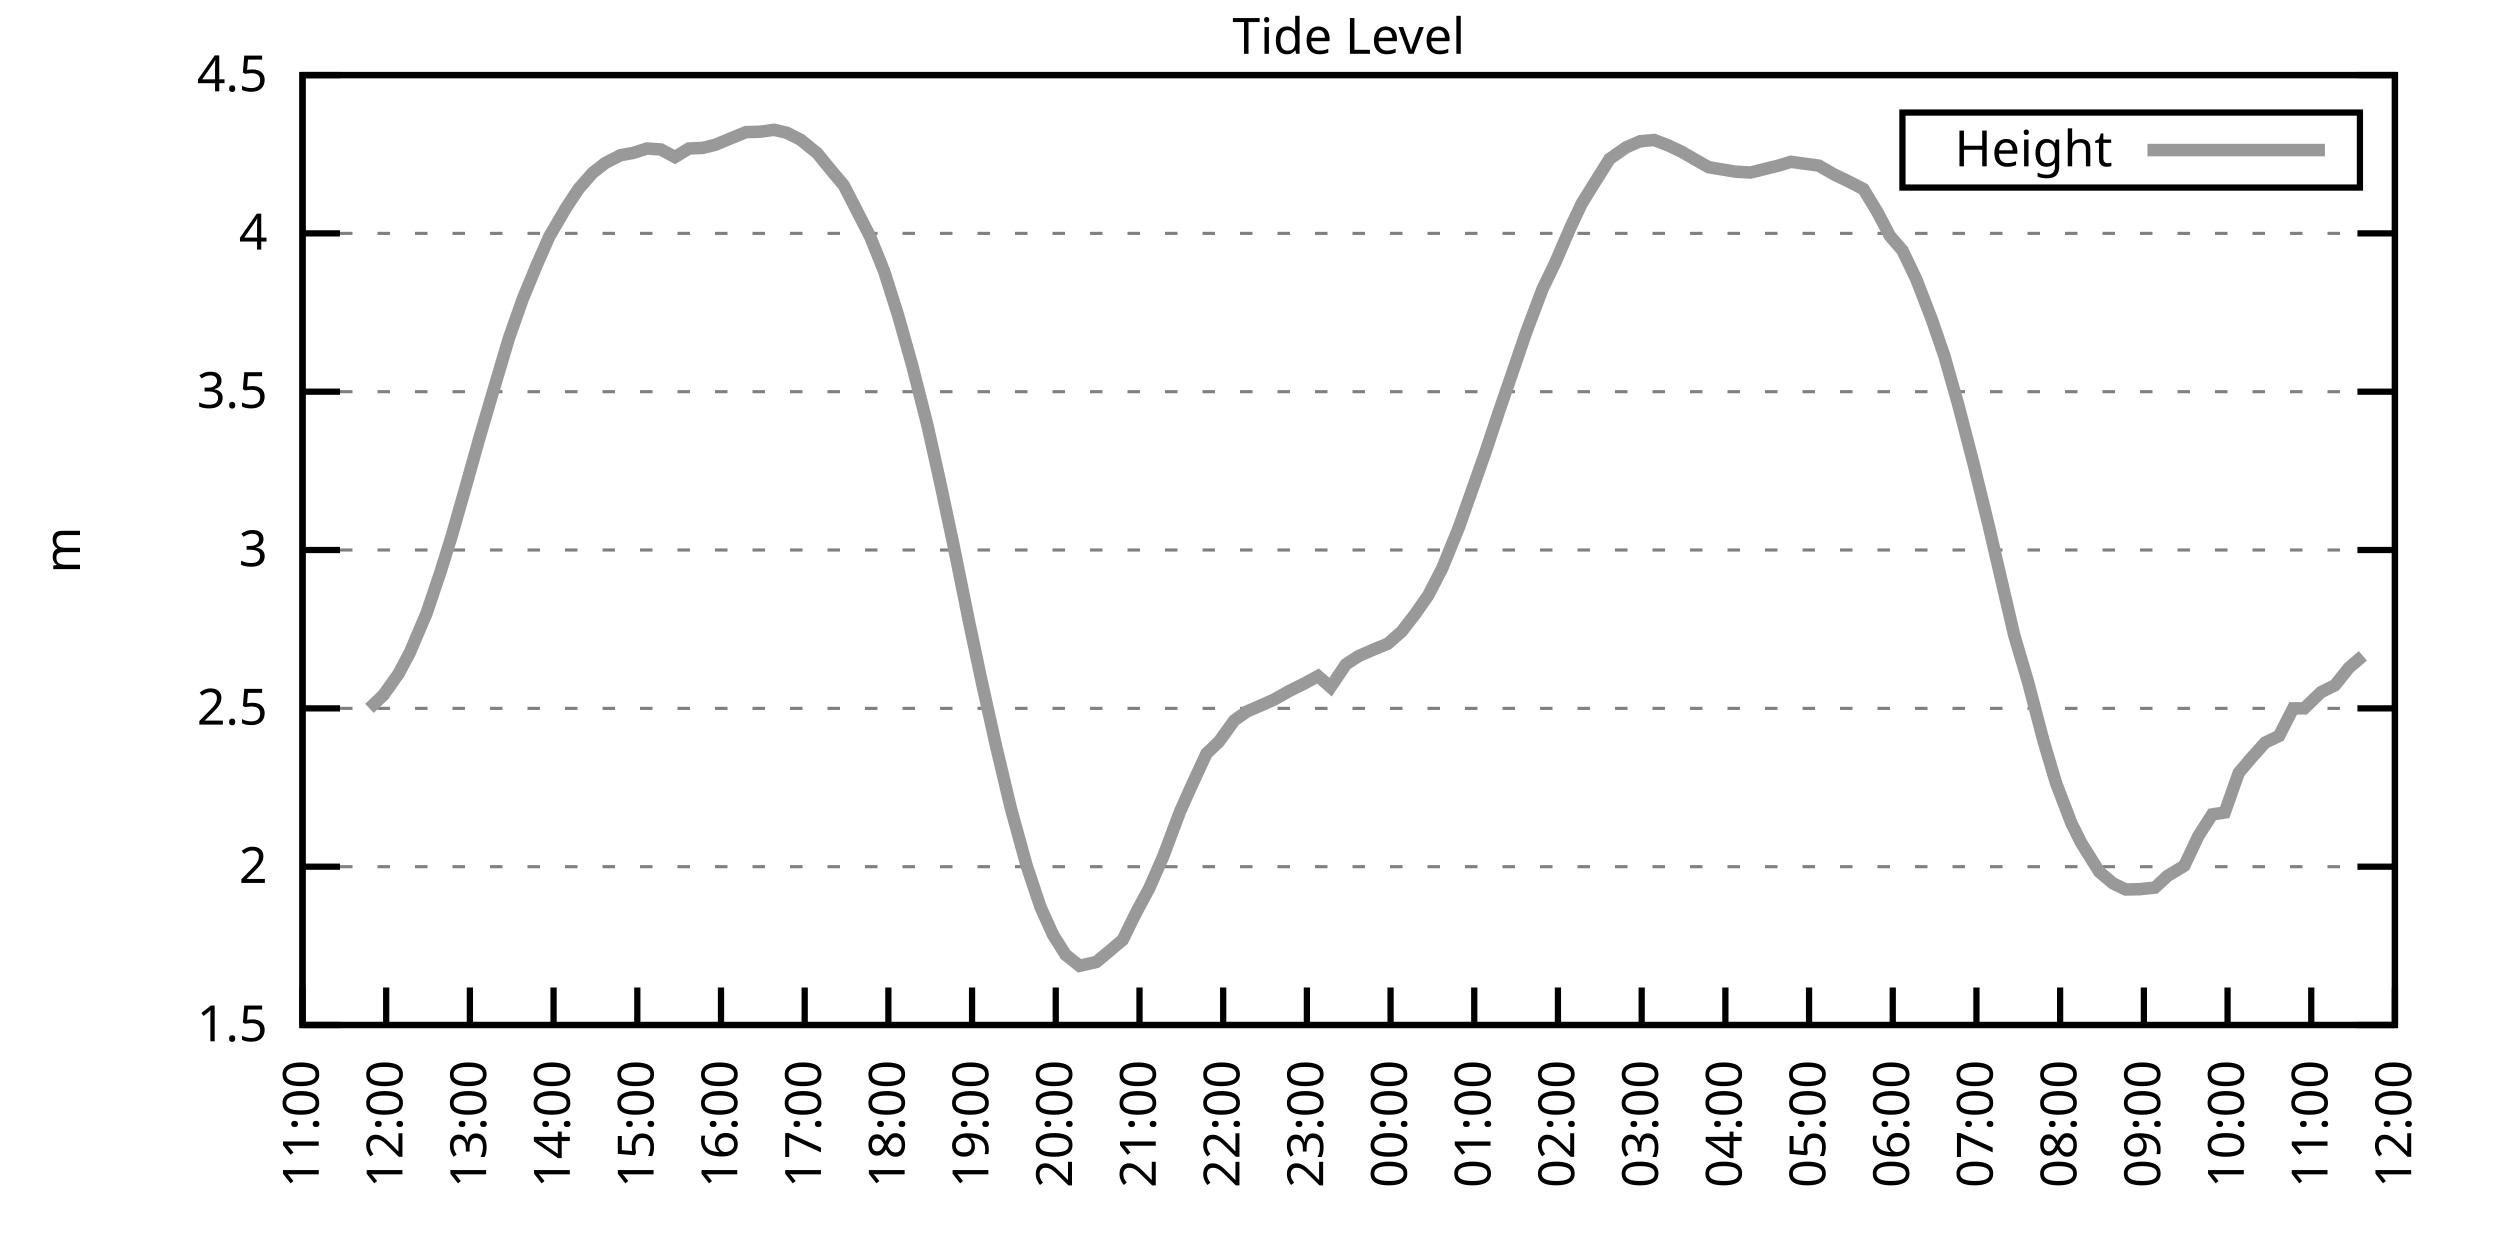
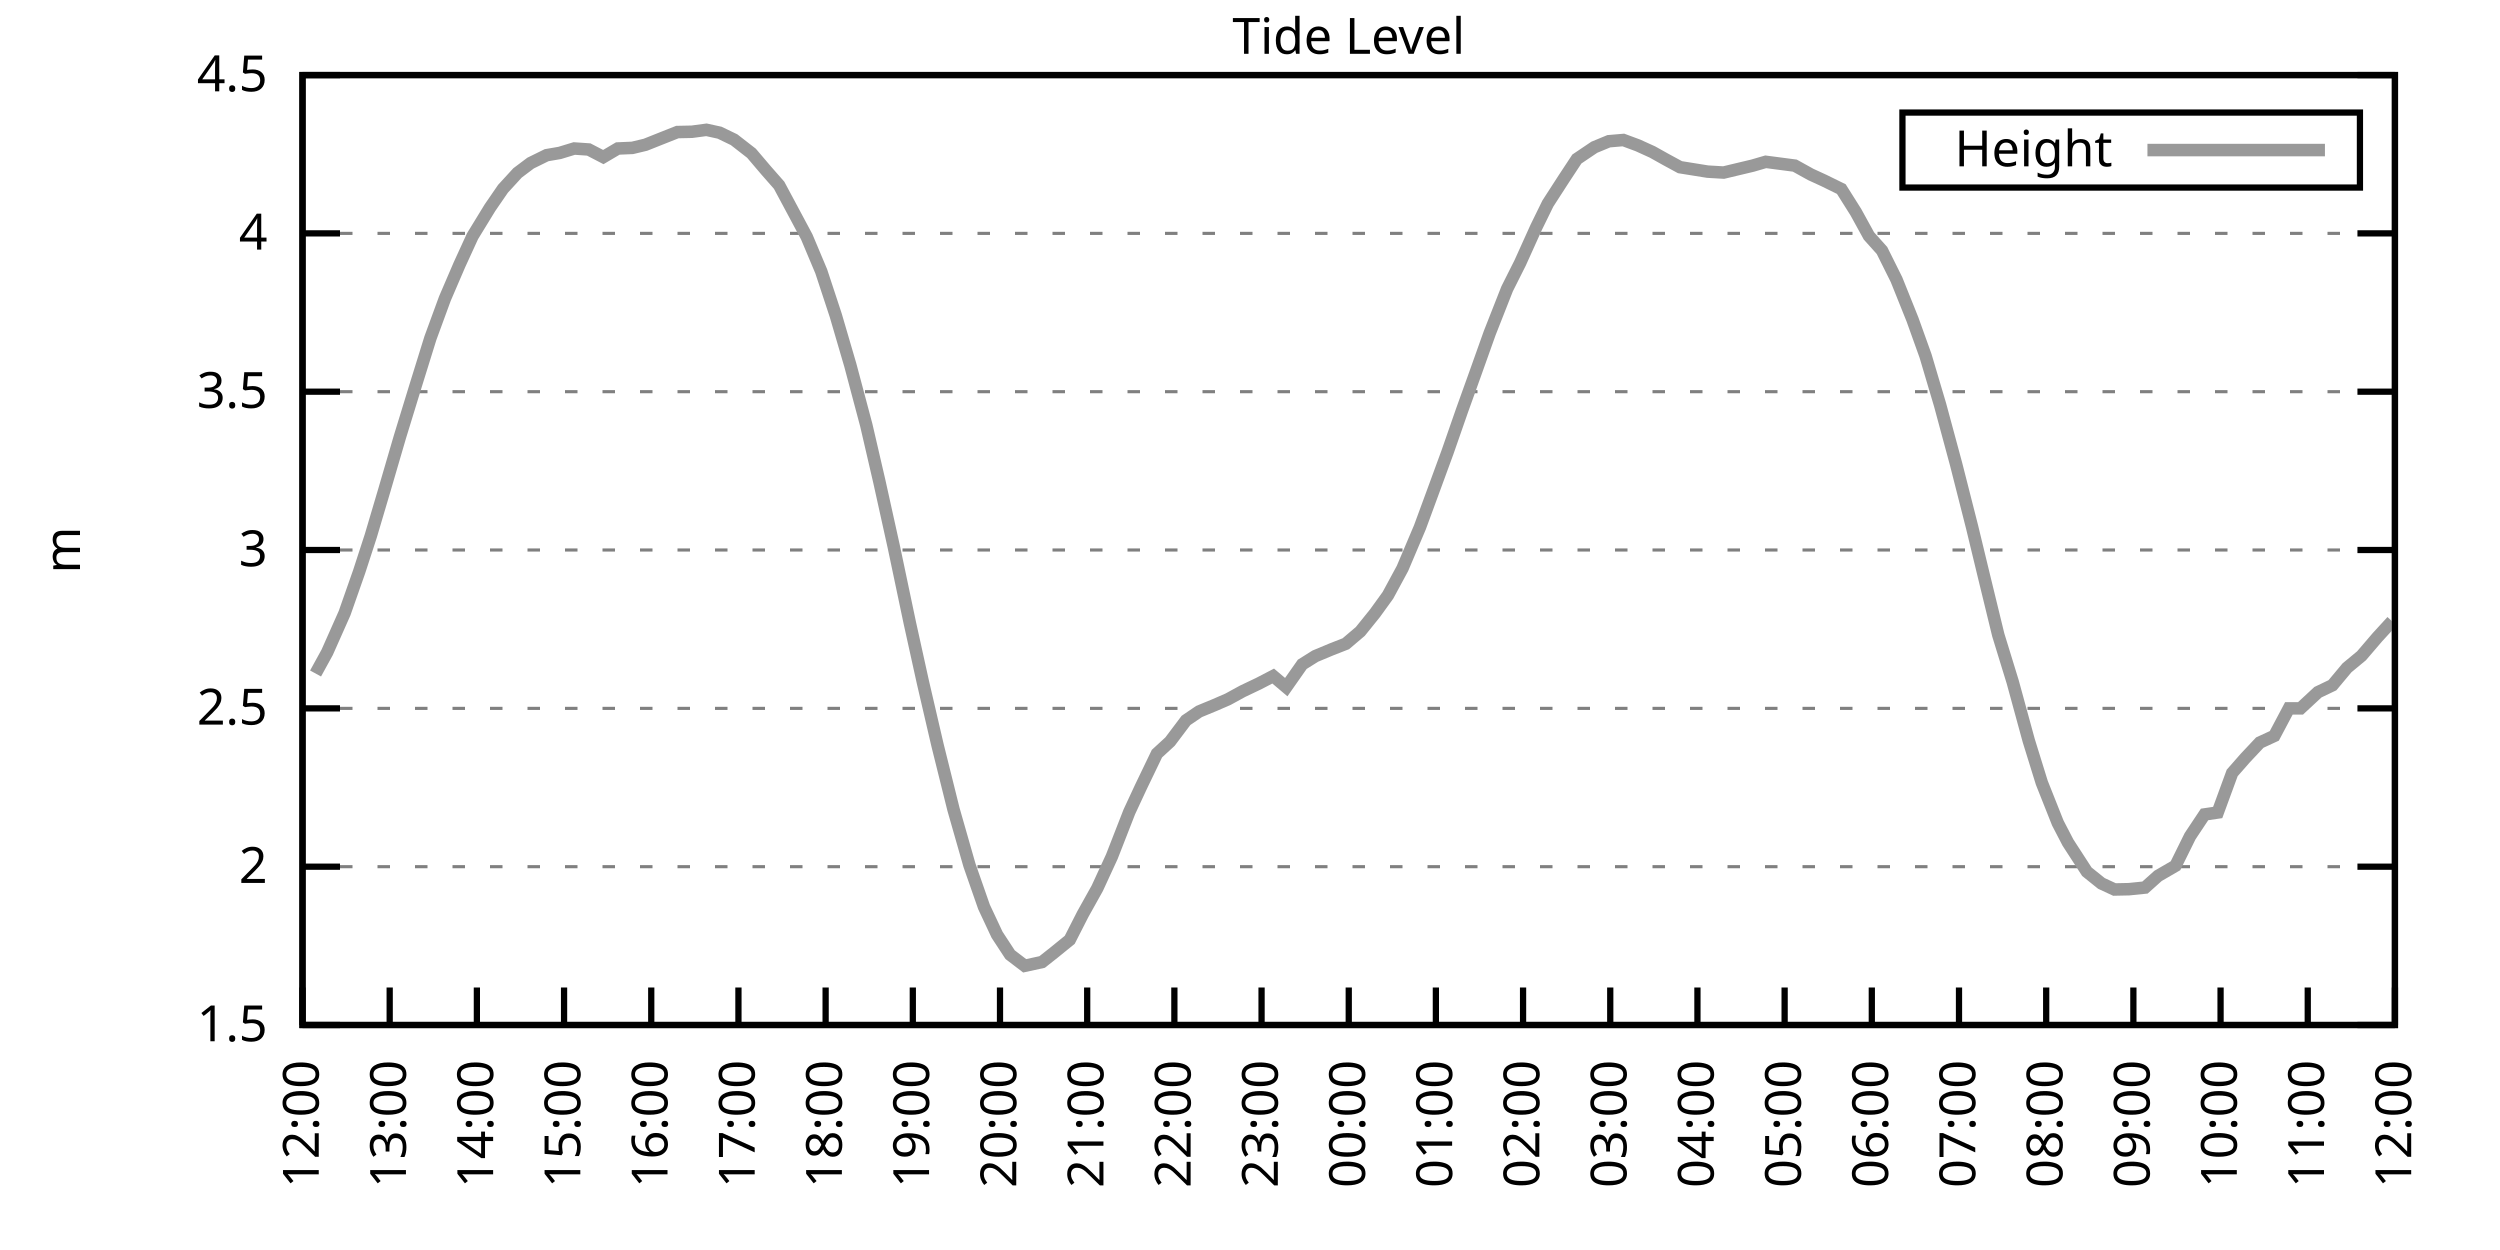
<svg xmlns="http://www.w3.org/2000/svg" xmlns:xlink="http://www.w3.org/1999/xlink" width="400" height="200" viewBox="0 0 400 200">
  <g id="gnuplot_canvas">
    <rect x="0" y="0" width="400" height="200" fill="none" />
    <defs>
      <circle id="gpDot" r="0.5" stroke-width="0.5" stroke="currentColor" />
      <path id="gpPt0" stroke-width="0.333" stroke="currentColor" d="M-1,0 h2 M0,-1 v2" />
      <path id="gpPt1" stroke-width="0.333" stroke="currentColor" d="M-1,-1 L1,1 M1,-1 L-1,1" />
      <path id="gpPt2" stroke-width="0.333" stroke="currentColor" d="M-1,0 L1,0 M0,-1 L0,1 M-1,-1 L1,1 M-1,1 L1,-1" />
      <rect id="gpPt3" stroke-width="0.333" stroke="currentColor" x="-1" y="-1" width="2" height="2" />
      <rect id="gpPt4" stroke-width="0.333" stroke="currentColor" fill="currentColor" x="-1" y="-1" width="2" height="2" />
      <circle id="gpPt5" stroke-width="0.333" stroke="currentColor" cx="0" cy="0" r="1" />
      <use xlink:href="#gpPt5" id="gpPt6" fill="currentColor" stroke="none" />
      <path id="gpPt7" stroke-width="0.333" stroke="currentColor" d="M0,-1.33 L-1.33,0.67 L1.33,0.67 z" />
      <use xlink:href="#gpPt7" id="gpPt8" fill="currentColor" stroke="none" />
      <use xlink:href="#gpPt7" id="gpPt9" stroke="currentColor" transform="rotate(180)" />
      <use xlink:href="#gpPt9" id="gpPt10" fill="currentColor" stroke="none" />
      <use xlink:href="#gpPt3" id="gpPt11" stroke="currentColor" transform="rotate(45)" />
      <use xlink:href="#gpPt11" id="gpPt12" fill="currentColor" stroke="none" />
      <path id="gpPt13" stroke-width="0.333" stroke="currentColor" d="M0,1.330 L1.265,0.411 L0.782,-1.067 L-0.782,-1.076 L-1.265,0.411 z" />
      <use xlink:href="#gpPt13" id="gpPt14" fill="currentColor" stroke="none" />
      <filter id="textbox" filterUnits="objectBoundingBox" x="0" y="0" height="1" width="1">
        <feFlood flood-color="white" flood-opacity="1" result="bgnd" />
        <feComposite in="SourceGraphic" in2="bgnd" operator="atop" />
      </filter>
      <filter id="greybox" filterUnits="objectBoundingBox" x="0" y="0" height="1" width="1">
        <feFlood flood-color="lightgrey" flood-opacity="1" result="grey" />
        <feComposite in="SourceGraphic" in2="grey" operator="atop" />
      </filter>
    </defs>
    <g fill="none" color="white" stroke="currentColor" stroke-width="1.00" stroke-linecap="butt" stroke-linejoin="miter">
</g>
    <g fill="none" color="black" stroke="currentColor" stroke-width="1.00" stroke-linecap="butt" stroke-linejoin="miter">
      <g stroke="none" shape-rendering="crispEdges">
        <polygon fill="rgb(255, 255, 255)" points="48.40,164.00 383.18,164.00 383.18,12.02 48.40,12.02 " />
      </g>
    </g>
    <g fill="none" color="black" stroke="currentColor" stroke-width="1.00" stroke-linecap="butt" stroke-linejoin="miter">
</g>
    <g fill="none" color="black" stroke="black" stroke-width="0.50" stroke-linecap="butt" stroke-linejoin="miter">
</g>
    <g fill="none" color="gray" stroke="currentColor" stroke-width="0.50" stroke-linecap="butt" stroke-linejoin="miter">
      <path stroke="gray" stroke-dasharray="2,4" class="gridline" d="M48.40,164.00 L383.19,164.00  " />
    </g>
    <g fill="none" color="gray" stroke="gray" stroke-width="1.00" stroke-linecap="butt" stroke-linejoin="miter">
</g>
    <g fill="none" color="black" stroke="currentColor" stroke-width="1.00" stroke-linecap="butt" stroke-linejoin="miter">
      <path stroke="black" d="M48.40,164.00 L54.40,164.00 M383.19,164.00 L377.19,164.00  " />
      <g transform="translate(42.80,166.60)" stroke="none" fill="black" font-family="Sans" font-size="8.00" text-anchor="end">
        <text>
          <tspan font-family="Sans"> 1.5</tspan>
        </text>
      </g>
    </g>
    <g fill="none" color="black" stroke="currentColor" stroke-width="1.00" stroke-linecap="butt" stroke-linejoin="miter">
</g>
    <g fill="none" color="black" stroke="black" stroke-width="0.50" stroke-linecap="butt" stroke-linejoin="miter">
</g>
    <g fill="none" color="gray" stroke="currentColor" stroke-width="0.50" stroke-linecap="butt" stroke-linejoin="miter">
      <path stroke="gray" stroke-dasharray="2,4" class="gridline" d="M48.40,138.67 L383.19,138.67  " />
    </g>
    <g fill="none" color="gray" stroke="gray" stroke-width="1.00" stroke-linecap="butt" stroke-linejoin="miter">
</g>
    <g fill="none" color="black" stroke="currentColor" stroke-width="1.00" stroke-linecap="butt" stroke-linejoin="miter">
      <path stroke="black" d="M48.40,138.67 L54.40,138.67 M383.19,138.67 L377.19,138.67  " />
      <g transform="translate(42.80,141.27)" stroke="none" fill="black" font-family="Sans" font-size="8.00" text-anchor="end">
        <text>
          <tspan font-family="Sans"> 2</tspan>
        </text>
      </g>
    </g>
    <g fill="none" color="black" stroke="currentColor" stroke-width="1.00" stroke-linecap="butt" stroke-linejoin="miter">
</g>
    <g fill="none" color="black" stroke="black" stroke-width="0.50" stroke-linecap="butt" stroke-linejoin="miter">
</g>
    <g fill="none" color="gray" stroke="currentColor" stroke-width="0.50" stroke-linecap="butt" stroke-linejoin="miter">
      <path stroke="gray" stroke-dasharray="2,4" class="gridline" d="M48.40,113.34 L383.19,113.34  " />
    </g>
    <g fill="none" color="gray" stroke="gray" stroke-width="1.00" stroke-linecap="butt" stroke-linejoin="miter">
</g>
    <g fill="none" color="black" stroke="currentColor" stroke-width="1.00" stroke-linecap="butt" stroke-linejoin="miter">
      <path stroke="black" d="M48.40,113.34 L54.40,113.34 M383.19,113.34 L377.19,113.34  " />
      <g transform="translate(42.80,115.94)" stroke="none" fill="black" font-family="Sans" font-size="8.00" text-anchor="end">
        <text>
          <tspan font-family="Sans"> 2.5</tspan>
        </text>
      </g>
    </g>
    <g fill="none" color="black" stroke="currentColor" stroke-width="1.00" stroke-linecap="butt" stroke-linejoin="miter">
</g>
    <g fill="none" color="black" stroke="black" stroke-width="0.50" stroke-linecap="butt" stroke-linejoin="miter">
</g>
    <g fill="none" color="gray" stroke="currentColor" stroke-width="0.50" stroke-linecap="butt" stroke-linejoin="miter">
      <path stroke="gray" stroke-dasharray="2,4" class="gridline" d="M48.40,88.00 L383.19,88.00  " />
    </g>
    <g fill="none" color="gray" stroke="gray" stroke-width="1.00" stroke-linecap="butt" stroke-linejoin="miter">
</g>
    <g fill="none" color="black" stroke="currentColor" stroke-width="1.00" stroke-linecap="butt" stroke-linejoin="miter">
      <path stroke="black" d="M48.40,88.00 L54.40,88.00 M383.19,88.00 L377.19,88.00  " />
      <g transform="translate(42.80,90.60)" stroke="none" fill="black" font-family="Sans" font-size="8.00" text-anchor="end">
        <text>
          <tspan font-family="Sans"> 3</tspan>
        </text>
      </g>
    </g>
    <g fill="none" color="black" stroke="currentColor" stroke-width="1.00" stroke-linecap="butt" stroke-linejoin="miter">
</g>
    <g fill="none" color="black" stroke="black" stroke-width="0.50" stroke-linecap="butt" stroke-linejoin="miter">
</g>
    <g fill="none" color="gray" stroke="currentColor" stroke-width="0.50" stroke-linecap="butt" stroke-linejoin="miter">
      <path stroke="gray" stroke-dasharray="2,4" class="gridline" d="M48.40,62.67 L383.19,62.67  " />
    </g>
    <g fill="none" color="gray" stroke="gray" stroke-width="1.00" stroke-linecap="butt" stroke-linejoin="miter">
</g>
    <g fill="none" color="black" stroke="currentColor" stroke-width="1.00" stroke-linecap="butt" stroke-linejoin="miter">
      <path stroke="black" d="M48.40,62.67 L54.40,62.67 M383.19,62.67 L377.19,62.67  " />
      <g transform="translate(42.80,65.27)" stroke="none" fill="black" font-family="Sans" font-size="8.00" text-anchor="end">
        <text>
          <tspan font-family="Sans"> 3.5</tspan>
        </text>
      </g>
    </g>
    <g fill="none" color="black" stroke="currentColor" stroke-width="1.00" stroke-linecap="butt" stroke-linejoin="miter">
</g>
    <g fill="none" color="black" stroke="black" stroke-width="0.50" stroke-linecap="butt" stroke-linejoin="miter">
</g>
    <g fill="none" color="gray" stroke="currentColor" stroke-width="0.50" stroke-linecap="butt" stroke-linejoin="miter">
      <path stroke="gray" stroke-dasharray="2,4" class="gridline" d="M48.40,37.34 L383.19,37.34  " />
    </g>
    <g fill="none" color="gray" stroke="gray" stroke-width="1.00" stroke-linecap="butt" stroke-linejoin="miter">
</g>
    <g fill="none" color="black" stroke="currentColor" stroke-width="1.00" stroke-linecap="butt" stroke-linejoin="miter">
      <path stroke="black" d="M48.40,37.34 L54.40,37.34 M383.19,37.34 L377.19,37.34  " />
      <g transform="translate(42.80,39.94)" stroke="none" fill="black" font-family="Sans" font-size="8.00" text-anchor="end">
        <text>
          <tspan font-family="Sans"> 4</tspan>
        </text>
      </g>
    </g>
    <g fill="none" color="black" stroke="currentColor" stroke-width="1.00" stroke-linecap="butt" stroke-linejoin="miter">
</g>
    <g fill="none" color="black" stroke="black" stroke-width="0.50" stroke-linecap="butt" stroke-linejoin="miter">
</g>
    <g fill="none" color="gray" stroke="currentColor" stroke-width="0.50" stroke-linecap="butt" stroke-linejoin="miter">
      <path stroke="gray" stroke-dasharray="2,4" class="gridline" d="M48.40,12.01 L383.19,12.01  " />
    </g>
    <g fill="none" color="gray" stroke="gray" stroke-width="1.00" stroke-linecap="butt" stroke-linejoin="miter">
</g>
    <g fill="none" color="black" stroke="currentColor" stroke-width="1.00" stroke-linecap="butt" stroke-linejoin="miter">
      <path stroke="black" d="M48.40,12.01 L54.40,12.01 M383.19,12.01 L377.19,12.01  " />
      <g transform="translate(42.80,14.61)" stroke="none" fill="black" font-family="Sans" font-size="8.00" text-anchor="end">
        <text>
          <tspan font-family="Sans"> 4.5</tspan>
        </text>
      </g>
    </g>
    <g fill="none" color="black" stroke="currentColor" stroke-width="1.00" stroke-linecap="butt" stroke-linejoin="miter">
      <path stroke="black" d="M48.40,164.00 L48.40,158.00  " />
      <g transform="translate(51.00,169.60) rotate(270.00)" stroke="none" fill="black" font-family="Sans" font-size="8.00" text-anchor="end">
        <text>
-           <tspan font-family="Sans">11:00</tspan>
-         </text>
-       </g>
-     </g>
-     <g fill="none" color="black" stroke="currentColor" stroke-width="1.00" stroke-linecap="butt" stroke-linejoin="miter">
-       <path stroke="black" d="M61.79,164.00 L61.79,158.00  " />
-       <g transform="translate(64.39,169.60) rotate(270.00)" stroke="none" fill="black" font-family="Sans" font-size="8.00" text-anchor="end">
-         <text>
          <tspan font-family="Sans">12:00</tspan>
        </text>
      </g>
    </g>
    <g fill="none" color="black" stroke="currentColor" stroke-width="1.00" stroke-linecap="butt" stroke-linejoin="miter">
-       <path stroke="black" d="M75.18,164.00 L75.18,158.00  " />
-       <g transform="translate(77.78,169.60) rotate(270.00)" stroke="none" fill="black" font-family="Sans" font-size="8.00" text-anchor="end">
+       <path stroke="black" d="M62.35,164.00 L62.35,158.00  " />
+       <g transform="translate(64.95,169.60) rotate(270.00)" stroke="none" fill="black" font-family="Sans" font-size="8.00" text-anchor="end">
        <text>
          <tspan font-family="Sans">13:00</tspan>
        </text>
      </g>
    </g>
    <g fill="none" color="black" stroke="currentColor" stroke-width="1.00" stroke-linecap="butt" stroke-linejoin="miter">
-       <path stroke="black" d="M88.57,164.00 L88.57,158.00  " />
-       <g transform="translate(91.17,169.60) rotate(270.00)" stroke="none" fill="black" font-family="Sans" font-size="8.00" text-anchor="end">
+       <path stroke="black" d="M76.30,164.00 L76.30,158.00  " />
+       <g transform="translate(78.90,169.60) rotate(270.00)" stroke="none" fill="black" font-family="Sans" font-size="8.00" text-anchor="end">
        <text>
          <tspan font-family="Sans">14:00</tspan>
        </text>
      </g>
    </g>
    <g fill="none" color="black" stroke="currentColor" stroke-width="1.00" stroke-linecap="butt" stroke-linejoin="miter">
-       <path stroke="black" d="M101.97,164.00 L101.97,158.00  " />
-       <g transform="translate(104.57,169.60) rotate(270.00)" stroke="none" fill="black" font-family="Sans" font-size="8.00" text-anchor="end">
+       <path stroke="black" d="M90.25,164.00 L90.25,158.00  " />
+       <g transform="translate(92.85,169.60) rotate(270.00)" stroke="none" fill="black" font-family="Sans" font-size="8.00" text-anchor="end">
        <text>
          <tspan font-family="Sans">15:00</tspan>
        </text>
      </g>
    </g>
    <g fill="none" color="black" stroke="currentColor" stroke-width="1.00" stroke-linecap="butt" stroke-linejoin="miter">
-       <path stroke="black" d="M115.36,164.00 L115.36,158.00  " />
-       <g transform="translate(117.96,169.60) rotate(270.00)" stroke="none" fill="black" font-family="Sans" font-size="8.00" text-anchor="end">
+       <path stroke="black" d="M104.20,164.00 L104.20,158.00  " />
+       <g transform="translate(106.80,169.60) rotate(270.00)" stroke="none" fill="black" font-family="Sans" font-size="8.00" text-anchor="end">
        <text>
          <tspan font-family="Sans">16:00</tspan>
        </text>
      </g>
    </g>
    <g fill="none" color="black" stroke="currentColor" stroke-width="1.00" stroke-linecap="butt" stroke-linejoin="miter">
-       <path stroke="black" d="M128.75,164.00 L128.75,158.00  " />
-       <g transform="translate(131.35,169.60) rotate(270.00)" stroke="none" fill="black" font-family="Sans" font-size="8.00" text-anchor="end">
+       <path stroke="black" d="M118.15,164.00 L118.15,158.00  " />
+       <g transform="translate(120.75,169.60) rotate(270.00)" stroke="none" fill="black" font-family="Sans" font-size="8.00" text-anchor="end">
        <text>
          <tspan font-family="Sans">17:00</tspan>
        </text>
      </g>
    </g>
    <g fill="none" color="black" stroke="currentColor" stroke-width="1.00" stroke-linecap="butt" stroke-linejoin="miter">
-       <path stroke="black" d="M142.14,164.00 L142.14,158.00  " />
-       <g transform="translate(144.74,169.60) rotate(270.00)" stroke="none" fill="black" font-family="Sans" font-size="8.00" text-anchor="end">
+       <path stroke="black" d="M132.10,164.00 L132.10,158.00  " />
+       <g transform="translate(134.70,169.60) rotate(270.00)" stroke="none" fill="black" font-family="Sans" font-size="8.00" text-anchor="end">
        <text>
          <tspan font-family="Sans">18:00</tspan>
        </text>
      </g>
    </g>
    <g fill="none" color="black" stroke="currentColor" stroke-width="1.00" stroke-linecap="butt" stroke-linejoin="miter">
-       <path stroke="black" d="M155.53,164.00 L155.53,158.00  " />
-       <g transform="translate(158.13,169.60) rotate(270.00)" stroke="none" fill="black" font-family="Sans" font-size="8.00" text-anchor="end">
+       <path stroke="black" d="M146.05,164.00 L146.05,158.00  " />
+       <g transform="translate(148.65,169.60) rotate(270.00)" stroke="none" fill="black" font-family="Sans" font-size="8.00" text-anchor="end">
        <text>
          <tspan font-family="Sans">19:00</tspan>
        </text>
      </g>
    </g>
    <g fill="none" color="black" stroke="currentColor" stroke-width="1.00" stroke-linecap="butt" stroke-linejoin="miter">
-       <path stroke="black" d="M168.92,164.00 L168.92,158.00  " />
-       <g transform="translate(171.52,169.60) rotate(270.00)" stroke="none" fill="black" font-family="Sans" font-size="8.00" text-anchor="end">
+       <path stroke="black" d="M160.00,164.00 L160.00,158.00  " />
+       <g transform="translate(162.60,169.60) rotate(270.00)" stroke="none" fill="black" font-family="Sans" font-size="8.00" text-anchor="end">
        <text>
          <tspan font-family="Sans">20:00</tspan>
        </text>
      </g>
    </g>
    <g fill="none" color="black" stroke="currentColor" stroke-width="1.00" stroke-linecap="butt" stroke-linejoin="miter">
-       <path stroke="black" d="M182.32,164.00 L182.32,158.00  " />
-       <g transform="translate(184.92,169.60) rotate(270.00)" stroke="none" fill="black" font-family="Sans" font-size="8.00" text-anchor="end">
+       <path stroke="black" d="M173.95,164.00 L173.95,158.00  " />
+       <g transform="translate(176.55,169.60) rotate(270.00)" stroke="none" fill="black" font-family="Sans" font-size="8.00" text-anchor="end">
        <text>
          <tspan font-family="Sans">21:00</tspan>
        </text>
      </g>
    </g>
    <g fill="none" color="black" stroke="currentColor" stroke-width="1.00" stroke-linecap="butt" stroke-linejoin="miter">
-       <path stroke="black" d="M195.71,164.00 L195.71,158.00  " />
-       <g transform="translate(198.31,169.60) rotate(270.00)" stroke="none" fill="black" font-family="Sans" font-size="8.00" text-anchor="end">
+       <path stroke="black" d="M187.90,164.00 L187.90,158.00  " />
+       <g transform="translate(190.50,169.60) rotate(270.00)" stroke="none" fill="black" font-family="Sans" font-size="8.00" text-anchor="end">
        <text>
          <tspan font-family="Sans">22:00</tspan>
        </text>
      </g>
    </g>
    <g fill="none" color="black" stroke="currentColor" stroke-width="1.00" stroke-linecap="butt" stroke-linejoin="miter">
-       <path stroke="black" d="M209.10,164.00 L209.10,158.00  " />
-       <g transform="translate(211.70,169.60) rotate(270.00)" stroke="none" fill="black" font-family="Sans" font-size="8.00" text-anchor="end">
+       <path stroke="black" d="M201.85,164.00 L201.85,158.00  " />
+       <g transform="translate(204.45,169.60) rotate(270.00)" stroke="none" fill="black" font-family="Sans" font-size="8.00" text-anchor="end">
        <text>
          <tspan font-family="Sans">23:00</tspan>
        </text>
      </g>
    </g>
    <g fill="none" color="black" stroke="currentColor" stroke-width="1.00" stroke-linecap="butt" stroke-linejoin="miter">
-       <path stroke="black" d="M222.49,164.00 L222.49,158.00  " />
-       <g transform="translate(225.09,169.60) rotate(270.00)" stroke="none" fill="black" font-family="Sans" font-size="8.00" text-anchor="end">
+       <path stroke="black" d="M215.80,164.00 L215.80,158.00  " />
+       <g transform="translate(218.40,169.60) rotate(270.00)" stroke="none" fill="black" font-family="Sans" font-size="8.00" text-anchor="end">
        <text>
          <tspan font-family="Sans">00:00</tspan>
        </text>
      </g>
    </g>
    <g fill="none" color="black" stroke="currentColor" stroke-width="1.00" stroke-linecap="butt" stroke-linejoin="miter">
-       <path stroke="black" d="M235.88,164.00 L235.88,158.00  " />
-       <g transform="translate(238.48,169.60) rotate(270.00)" stroke="none" fill="black" font-family="Sans" font-size="8.00" text-anchor="end">
+       <path stroke="black" d="M229.74,164.00 L229.74,158.00  " />
+       <g transform="translate(232.34,169.60) rotate(270.00)" stroke="none" fill="black" font-family="Sans" font-size="8.00" text-anchor="end">
        <text>
          <tspan font-family="Sans">01:00</tspan>
        </text>
      </g>
    </g>
    <g fill="none" color="black" stroke="currentColor" stroke-width="1.00" stroke-linecap="butt" stroke-linejoin="miter">
-       <path stroke="black" d="M249.27,164.00 L249.27,158.00  " />
-       <g transform="translate(251.87,169.60) rotate(270.00)" stroke="none" fill="black" font-family="Sans" font-size="8.00" text-anchor="end">
+       <path stroke="black" d="M243.69,164.00 L243.69,158.00  " />
+       <g transform="translate(246.29,169.60) rotate(270.00)" stroke="none" fill="black" font-family="Sans" font-size="8.00" text-anchor="end">
        <text>
          <tspan font-family="Sans">02:00</tspan>
        </text>
      </g>
    </g>
    <g fill="none" color="black" stroke="currentColor" stroke-width="1.00" stroke-linecap="butt" stroke-linejoin="miter">
-       <path stroke="black" d="M262.67,164.00 L262.67,158.00  " />
-       <g transform="translate(265.27,169.60) rotate(270.00)" stroke="none" fill="black" font-family="Sans" font-size="8.00" text-anchor="end">
+       <path stroke="black" d="M257.64,164.00 L257.64,158.00  " />
+       <g transform="translate(260.24,169.60) rotate(270.00)" stroke="none" fill="black" font-family="Sans" font-size="8.00" text-anchor="end">
        <text>
          <tspan font-family="Sans">03:00</tspan>
        </text>
      </g>
    </g>
    <g fill="none" color="black" stroke="currentColor" stroke-width="1.00" stroke-linecap="butt" stroke-linejoin="miter">
-       <path stroke="black" d="M276.06,164.00 L276.06,158.00  " />
-       <g transform="translate(278.66,169.60) rotate(270.00)" stroke="none" fill="black" font-family="Sans" font-size="8.00" text-anchor="end">
+       <path stroke="black" d="M271.59,164.00 L271.59,158.00  " />
+       <g transform="translate(274.19,169.60) rotate(270.00)" stroke="none" fill="black" font-family="Sans" font-size="8.00" text-anchor="end">
        <text>
          <tspan font-family="Sans">04:00</tspan>
        </text>
      </g>
    </g>
    <g fill="none" color="black" stroke="currentColor" stroke-width="1.00" stroke-linecap="butt" stroke-linejoin="miter">
-       <path stroke="black" d="M289.45,164.00 L289.45,158.00  " />
-       <g transform="translate(292.05,169.60) rotate(270.00)" stroke="none" fill="black" font-family="Sans" font-size="8.00" text-anchor="end">
+       <path stroke="black" d="M285.54,164.00 L285.54,158.00  " />
+       <g transform="translate(288.14,169.60) rotate(270.00)" stroke="none" fill="black" font-family="Sans" font-size="8.00" text-anchor="end">
        <text>
          <tspan font-family="Sans">05:00</tspan>
        </text>
      </g>
    </g>
    <g fill="none" color="black" stroke="currentColor" stroke-width="1.00" stroke-linecap="butt" stroke-linejoin="miter">
-       <path stroke="black" d="M302.84,164.00 L302.84,158.00  " />
-       <g transform="translate(305.44,169.60) rotate(270.00)" stroke="none" fill="black" font-family="Sans" font-size="8.00" text-anchor="end">
+       <path stroke="black" d="M299.49,164.00 L299.49,158.00  " />
+       <g transform="translate(302.09,169.60) rotate(270.00)" stroke="none" fill="black" font-family="Sans" font-size="8.00" text-anchor="end">
        <text>
          <tspan font-family="Sans">06:00</tspan>
        </text>
      </g>
    </g>
    <g fill="none" color="black" stroke="currentColor" stroke-width="1.00" stroke-linecap="butt" stroke-linejoin="miter">
-       <path stroke="black" d="M316.23,164.00 L316.23,158.00  " />
-       <g transform="translate(318.83,169.60) rotate(270.00)" stroke="none" fill="black" font-family="Sans" font-size="8.00" text-anchor="end">
+       <path stroke="black" d="M313.44,164.00 L313.44,158.00  " />
+       <g transform="translate(316.04,169.60) rotate(270.00)" stroke="none" fill="black" font-family="Sans" font-size="8.00" text-anchor="end">
        <text>
          <tspan font-family="Sans">07:00</tspan>
        </text>
      </g>
    </g>
    <g fill="none" color="black" stroke="currentColor" stroke-width="1.00" stroke-linecap="butt" stroke-linejoin="miter">
-       <path stroke="black" d="M329.62,164.00 L329.62,158.00  " />
-       <g transform="translate(332.22,169.60) rotate(270.00)" stroke="none" fill="black" font-family="Sans" font-size="8.00" text-anchor="end">
+       <path stroke="black" d="M327.39,164.00 L327.39,158.00  " />
+       <g transform="translate(329.99,169.60) rotate(270.00)" stroke="none" fill="black" font-family="Sans" font-size="8.00" text-anchor="end">
        <text>
          <tspan font-family="Sans">08:00</tspan>
        </text>
      </g>
    </g>
    <g fill="none" color="black" stroke="currentColor" stroke-width="1.00" stroke-linecap="butt" stroke-linejoin="miter">
-       <path stroke="black" d="M343.02,164.00 L343.02,158.00  " />
-       <g transform="translate(345.62,169.60) rotate(270.00)" stroke="none" fill="black" font-family="Sans" font-size="8.00" text-anchor="end">
+       <path stroke="black" d="M341.34,164.00 L341.34,158.00  " />
+       <g transform="translate(343.94,169.60) rotate(270.00)" stroke="none" fill="black" font-family="Sans" font-size="8.00" text-anchor="end">
        <text>
          <tspan font-family="Sans">09:00</tspan>
        </text>
      </g>
    </g>
    <g fill="none" color="black" stroke="currentColor" stroke-width="1.00" stroke-linecap="butt" stroke-linejoin="miter">
-       <path stroke="black" d="M356.41,164.00 L356.41,158.00  " />
-       <g transform="translate(359.01,169.60) rotate(270.00)" stroke="none" fill="black" font-family="Sans" font-size="8.00" text-anchor="end">
+       <path stroke="black" d="M355.29,164.00 L355.29,158.00  " />
+       <g transform="translate(357.89,169.60) rotate(270.00)" stroke="none" fill="black" font-family="Sans" font-size="8.00" text-anchor="end">
        <text>
          <tspan font-family="Sans">10:00</tspan>
        </text>
      </g>
    </g>
    <g fill="none" color="black" stroke="currentColor" stroke-width="1.00" stroke-linecap="butt" stroke-linejoin="miter">
-       <path stroke="black" d="M369.80,164.00 L369.80,158.00  " />
-       <g transform="translate(372.40,169.60) rotate(270.00)" stroke="none" fill="black" font-family="Sans" font-size="8.00" text-anchor="end">
+       <path stroke="black" d="M369.24,164.00 L369.24,158.00  " />
+       <g transform="translate(371.84,169.60) rotate(270.00)" stroke="none" fill="black" font-family="Sans" font-size="8.00" text-anchor="end">
        <text>
          <tspan font-family="Sans">11:00</tspan>
        </text>
      </g>
    </g>
    <g fill="none" color="black" stroke="currentColor" stroke-width="1.00" stroke-linecap="butt" stroke-linejoin="miter">
      <path stroke="black" d="M383.19,164.00 L383.19,158.00  " />
      <g transform="translate(385.79,169.60) rotate(270.00)" stroke="none" fill="black" font-family="Sans" font-size="8.00" text-anchor="end">
        <text>
          <tspan font-family="Sans">12:00</tspan>
        </text>
      </g>
    </g>
    <g fill="none" color="black" stroke="currentColor" stroke-width="1.00" stroke-linecap="butt" stroke-linejoin="miter">
</g>
    <g fill="none" color="black" stroke="currentColor" stroke-width="1.00" stroke-linecap="butt" stroke-linejoin="miter">
      <path stroke="black" d="M48.40,12.01 L48.40,164.00 L383.19,164.00 L383.19,12.01 L48.40,12.01 Z  " />
    </g>
    <g fill="none" color="black" stroke="currentColor" stroke-width="1.00" stroke-linecap="butt" stroke-linejoin="miter">
</g>
    <g fill="none" color="black" stroke="currentColor" stroke-width="1.00" stroke-linecap="butt" stroke-linejoin="miter">
      <path stroke="black" d="M304.39,30.01 L304.39,18.01 L377.59,18.01 L377.59,30.01 L304.39,30.01 Z  " />
    </g>
    <g id="Tide_level_plot_1">
      <g fill="none" color="white" stroke="black" stroke-width="2.00" stroke-linecap="butt" stroke-linejoin="miter">
</g>
      <g fill="none" color="black" stroke="currentColor" stroke-width="2.00" stroke-linecap="butt" stroke-linejoin="miter">
        <g transform="translate(337.99,26.61)" stroke="none" fill="black" font-family="Sans" font-size="8.00" text-anchor="end">
          <text>
            <tspan font-family="Sans">Height</tspan>
          </text>
        </g>
      </g>
      <g fill="none" color="black" stroke="currentColor" stroke-width="2.00" stroke-linecap="butt" stroke-linejoin="miter">
-         <path stroke="rgb(153, 153, 153)" d="M343.59,24.01 L371.99,24.01 M59.11,113.34 L61.35,111.21 L63.80,107.76 L65.59,104.37 L68.26,98.09 L70.50,91.45   L72.28,85.73 L74.29,78.68 L76.75,69.92 L79.20,61.61 L81.43,54.11 L83.66,47.78 L85.90,42.36 L87.91,37.80   L90.58,33.24 L92.59,30.20 L94.82,27.66 L96.83,26.09 L99.29,24.83 L101.30,24.47 L103.53,23.76 L105.76,23.92   L107.99,25.13 L110.22,23.76 L112.46,23.66 L114.47,23.16 L116.92,22.14 L119.38,21.13 L121.61,21.08 L123.84,20.77   L125.85,21.23 L128.08,22.35 L130.76,24.52 L132.99,27.26 L135.00,29.64 L137.01,33.54 L139.24,37.90 L141.47,43.42   L143.70,50.46 L145.94,58.42 L148.39,68.04 L150.40,77.06 L152.63,87.55 L155.09,99.71 L157.10,109.18 L159.33,119.21   L161.78,129.50 L164.24,138.42 L166.47,145.10 L168.48,149.56 L170.49,152.75 L172.72,154.53 L175.40,153.92 L177.18,152.45   L179.64,150.37 L181.65,146.27 L183.88,142.11 L186.11,137.05 L188.79,129.90 L190.57,125.90 L193.03,120.58 L195.04,118.66   L197.49,115.26 L199.50,113.84 L201.96,112.78 L203.97,111.87 L206.20,110.60 L208.65,109.38 L210.88,108.17 L212.89,109.94   L215.35,106.29 L217.36,104.98 L219.81,103.91 L222.04,103.00 L224.28,101.03 L226.51,98.14 L228.52,95.25 L230.75,90.94   L233.43,84.36 L235.44,78.68 L237.67,72.35 L239.90,65.66 L241.91,59.84 L244.14,53.30 L246.82,46.21 L248.83,42.05   L251.28,36.38 L253.07,32.58 L255.52,28.63 L257.53,25.44 L260.21,23.56 L262.44,22.60 L264.67,22.40 L266.91,23.26   L269.14,24.32 L271.15,25.49 L273.38,26.75 L277.62,27.46 L280.07,27.61 L282.08,27.11 L284.54,26.50 L286.55,25.89   L291.01,26.50 L293.47,27.92 L295.48,28.88 L298.15,30.25 L300.39,33.95 L302.39,37.75 L304.40,40.08 L306.63,44.74   L309.09,51.12 L311.10,56.95 L313.33,64.80 L315.79,74.28 L318.24,84.31 L320.03,92.01 L322.26,101.58 L324.49,109.13   L326.95,118.50 L328.95,125.24 L331.41,131.68 L332.97,134.82 L335.87,139.48 L338.10,141.35 L340.11,142.32 L342.35,142.27   L344.80,142.01 L346.81,140.14 L349.49,138.52 L351.72,133.80 L353.95,130.31 L355.96,130.00 L358.19,123.67 L360.20,121.29   L362.43,118.81 L364.66,117.74 L366.90,113.34 L368.68,113.34 L371.36,110.75 L373.59,109.64 L375.82,106.85 L378.06,104.93    " />
+         <path stroke="rgb(153, 153, 153)" d="M343.59,24.01 L371.99,24.01 M50.49,107.76 L52.35,104.37 L55.14,98.09 L57.47,91.45 L59.33,85.73 L61.42,78.68   L63.98,69.92 L66.53,61.61 L68.86,54.11 L71.18,47.78 L73.51,42.36 L75.60,37.80 L78.39,33.24 L80.48,30.20   L82.81,27.66 L84.90,26.09 L87.46,24.83 L89.55,24.47 L91.88,23.76 L94.20,23.92 L96.53,25.13 L98.85,23.76   L101.18,23.66 L103.27,23.16 L105.83,22.14 L108.38,21.13 L110.71,21.08 L113.03,20.77 L115.13,21.23 L117.45,22.35   L120.24,24.52 L122.57,27.26 L124.66,29.64 L126.75,33.54 L129.08,37.90 L131.40,43.42 L133.72,50.46 L136.05,58.42   L138.61,68.04 L140.70,77.06 L143.02,87.55 L145.58,99.71 L147.67,109.18 L150.00,119.21 L152.56,129.50 L155.11,138.42   L157.44,145.10 L159.53,149.56 L161.62,152.75 L163.95,154.53 L166.74,153.92 L168.60,152.45 L171.16,150.37 L173.25,146.27   L175.57,142.11 L177.90,137.05 L180.69,129.90 L182.55,125.90 L185.11,120.58 L187.20,118.66 L189.76,115.26 L191.85,113.84   L194.41,112.78 L196.50,111.87 L198.82,110.60 L201.38,109.38 L203.71,108.17 L205.80,109.94 L208.36,106.29 L210.45,104.98   L213.01,103.91 L215.33,103.00 L217.65,101.03 L219.98,98.14 L222.07,95.25 L224.40,90.94 L227.19,84.36 L229.28,78.68   L231.60,72.35 L233.93,65.66 L236.02,59.84 L238.35,53.30 L241.14,46.21 L243.23,42.05 L245.79,36.38 L247.65,32.58   L250.20,28.63 L252.30,25.44 L255.09,23.56 L257.41,22.60 L259.74,22.40 L262.06,23.26 L264.39,24.32 L266.48,25.49   L268.80,26.75 L273.22,27.46 L275.78,27.61 L277.87,27.11 L280.43,26.50 L282.52,25.89 L287.17,26.50 L289.73,27.92   L291.82,28.88 L294.61,30.25 L296.94,33.95 L299.03,37.75 L301.12,40.08 L303.44,44.74 L306.00,51.12 L308.09,56.95   L310.42,64.80 L312.98,74.28 L315.53,84.31 L317.39,92.01 L319.72,101.58 L322.04,109.13 L324.60,118.50 L326.69,125.24   L329.25,131.68 L330.88,134.82 L333.90,139.48 L336.23,141.35 L338.32,142.32 L340.64,142.27 L343.20,142.01 L345.29,140.14   L348.08,138.52 L350.41,133.80 L352.73,130.31 L354.83,130.00 L357.15,123.67 L359.24,121.29 L361.57,118.81 L363.89,117.74   L366.22,113.34 L368.08,113.34 L370.87,110.75 L373.19,109.64 L375.52,106.85 L377.84,104.93 L380.40,101.94 L382.73,99.40    " />
      </g>
    </g>
    <g fill="none" color="black" stroke="currentColor" stroke-width="2.00" stroke-linecap="butt" stroke-linejoin="miter">
</g>
    <g fill="none" color="black" stroke="black" stroke-width="1.00" stroke-linecap="butt" stroke-linejoin="miter">
</g>
    <g fill="none" color="black" stroke="currentColor" stroke-width="1.00" stroke-linecap="butt" stroke-linejoin="miter">
      <path stroke="black" d="M48.40,12.01 L48.40,164.00 L383.19,164.00 L383.19,12.01 L48.40,12.01 Z  " />
      <g transform="translate(12.80,88.01) rotate(270.00)" stroke="none" fill="black" font-family="Sans" font-size="8.00" text-anchor="middle">
        <text>
          <tspan font-family="Sans">m</tspan>
        </text>
      </g>
    </g>
    <g fill="none" color="black" stroke="currentColor" stroke-width="1.00" stroke-linecap="butt" stroke-linejoin="miter">
</g>
    <g fill="none" color="black" stroke="currentColor" stroke-width="1.00" stroke-linecap="butt" stroke-linejoin="miter">
      <g transform="translate(215.79,8.61)" stroke="none" fill="black" font-family="Sans" font-size="8.00" text-anchor="middle">
        <text>
          <tspan font-family="Sans">Tide Level</tspan>
        </text>
      </g>
    </g>
    <g fill="none" color="black" stroke="currentColor" stroke-width="1.00" stroke-linecap="butt" stroke-linejoin="miter">
</g>
  </g>
</svg>
